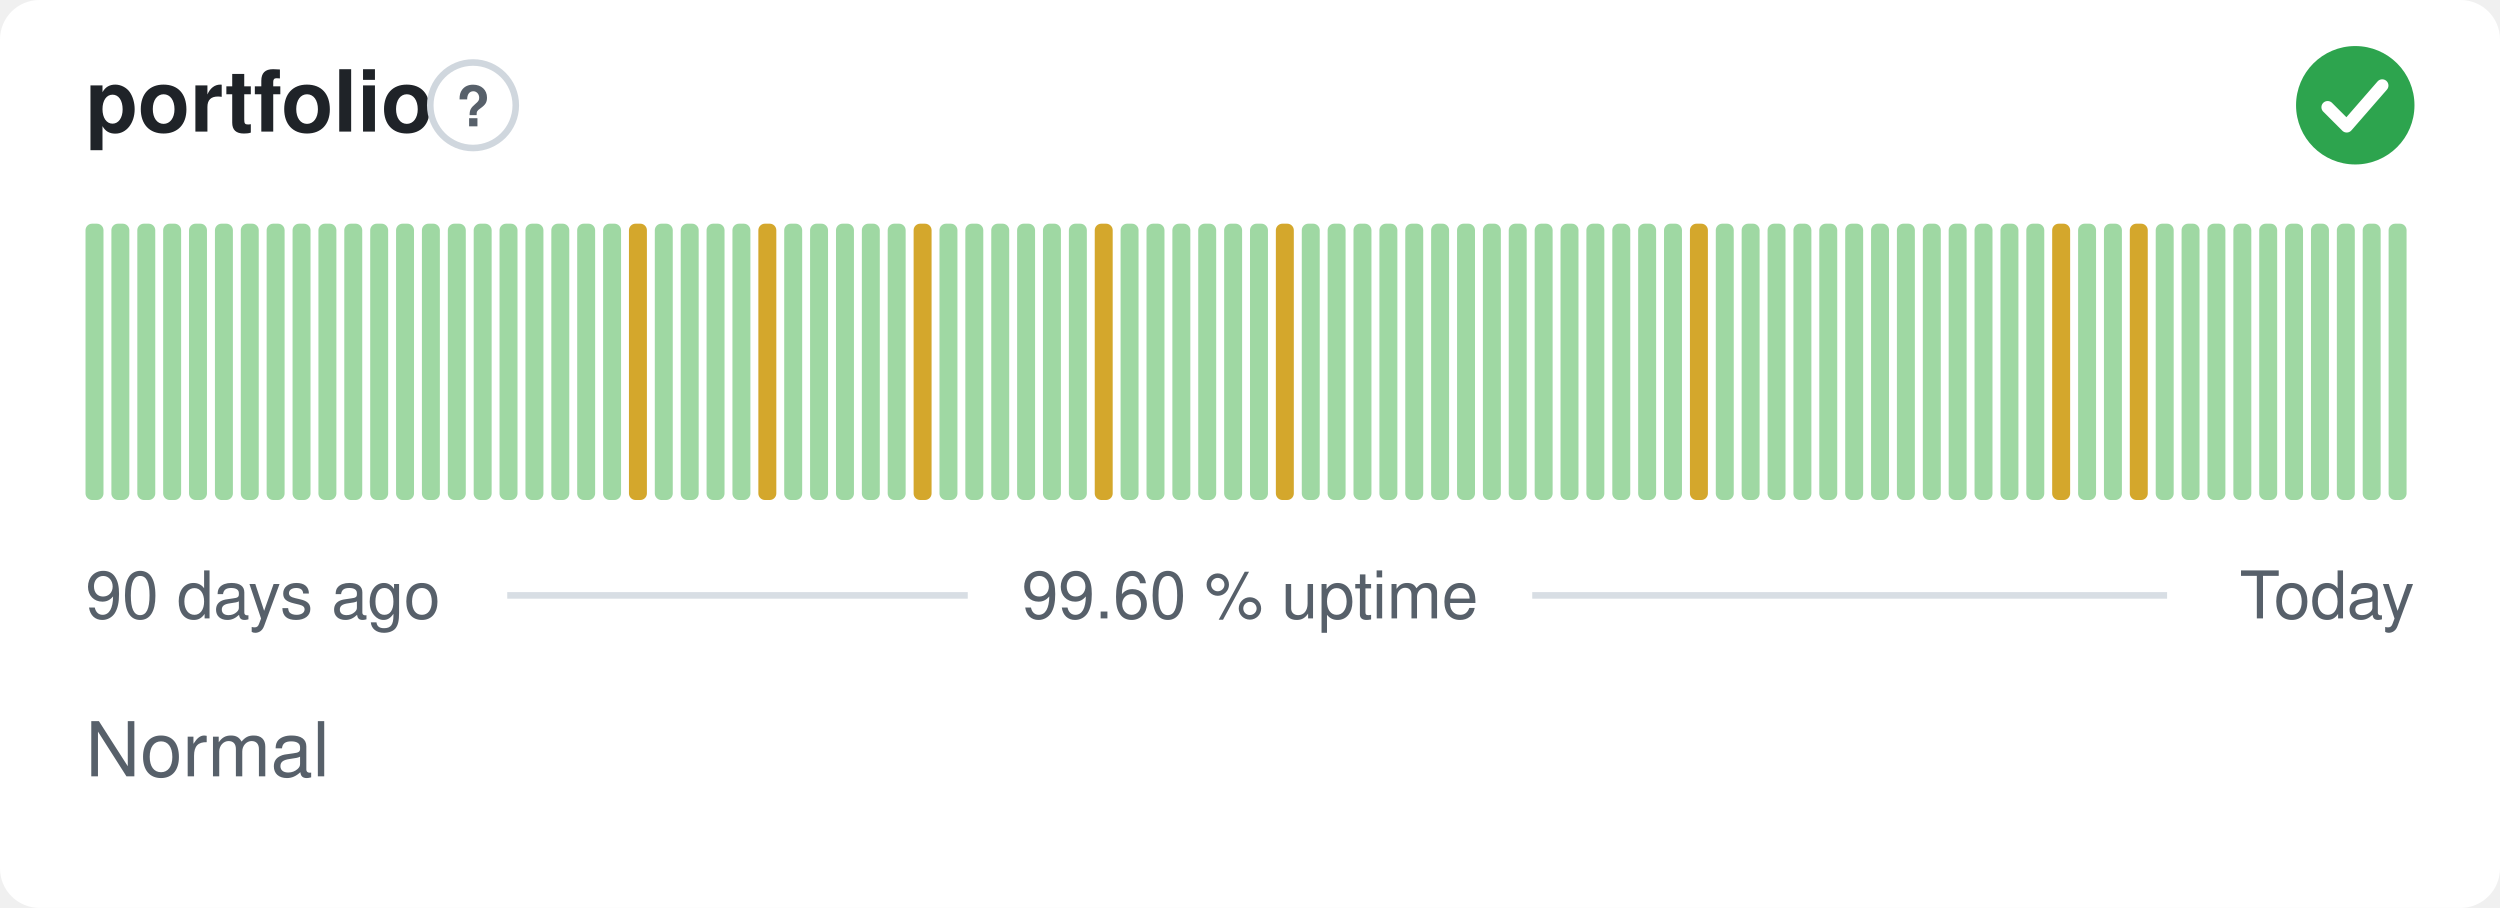
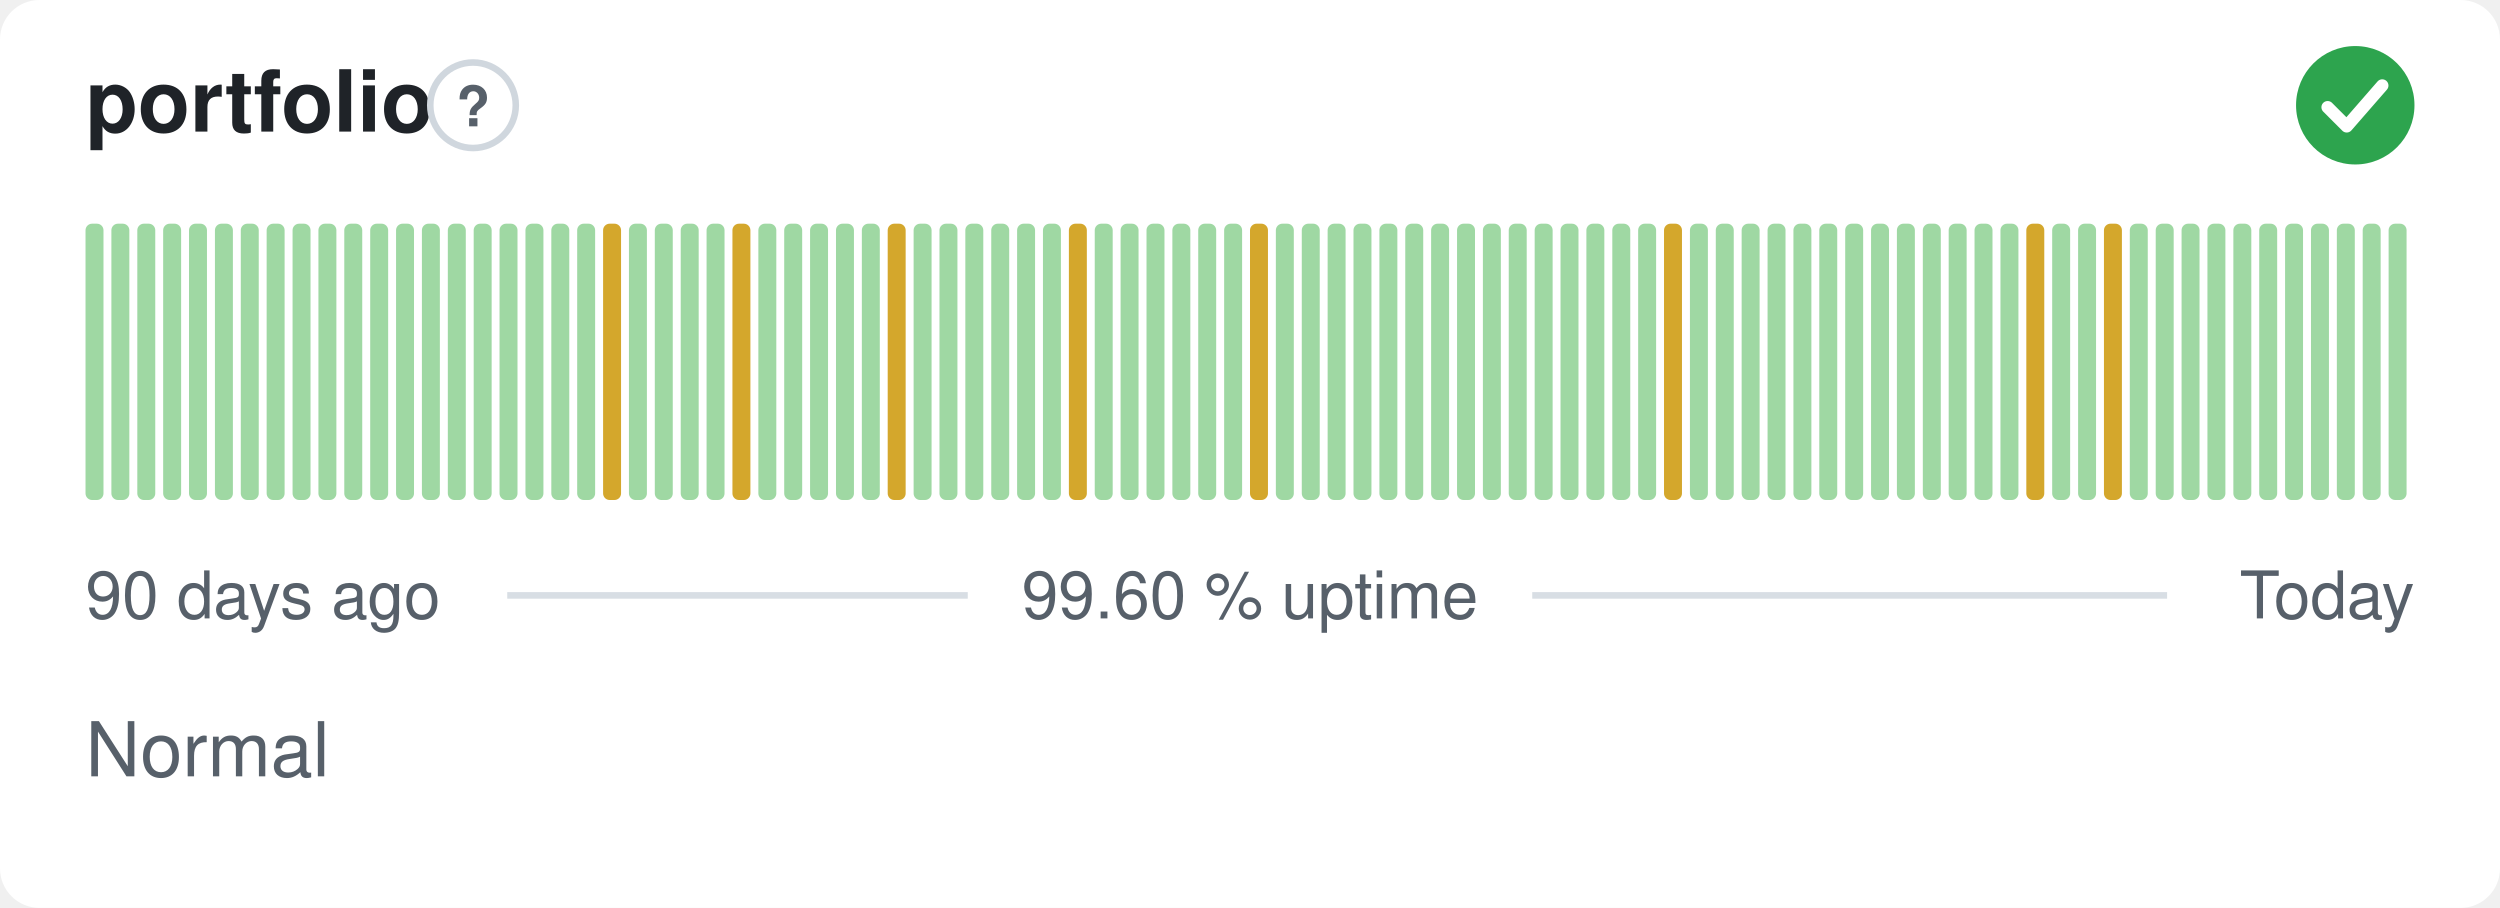
<svg xmlns="http://www.w3.org/2000/svg" width="380" height="138" viewBox="0 0 380 138" role="img" aria-label="portfolio: Normal, 99.60 % uptime over the last 90 days" font-family="-apple-system,BlinkMacSystemFont,'Segoe UI',Helvetica,Arial,sans-serif">
  <style>
    @media (prefers-color-scheme: dark) {
      .bg { fill: #0d1117 }
      .title { fill: #e6edf3 }
      .muted { fill: #8b949e }
      .hint { stroke: #30363d }
      .rule { stroke: #30363d }
      .nodata { fill: #21262d }
    }
  </style>
  <rect class="bg" width="380" height="138" rx="6" fill="#ffffff" />
  <text class="title" x="13" y="20" font-size="13" font-weight="600" fill="#1f2328">portfolio</text>
  <circle class="hint" cx="71.9" cy="16" r="6.5" fill="none" stroke="#d0d7de" stroke-width="1" />
  <text class="muted" x="71.9" y="19.2" text-anchor="middle" font-size="8.5" font-weight="700" fill="#57606a">?</text>
  <circle cx="358" cy="16" r="9" fill="#2da44e" />
  <path d="M353.80 16.30l2.90 2.90 5.40 -6.20" fill="none" stroke="#fff" stroke-width="1.89" stroke-linecap="round" stroke-linejoin="round" />
  <rect x="13.00" y="34.00" width="2.73" height="42.00" rx="1" fill="#9fd8a3" />
  <rect x="16.93" y="34.00" width="2.73" height="42.00" rx="1" fill="#9fd8a3" />
  <rect x="20.87" y="34.00" width="2.73" height="42.00" rx="1" fill="#9fd8a3" />
  <rect x="24.80" y="34.00" width="2.73" height="42.00" rx="1" fill="#9fd8a3" />
  <rect x="28.73" y="34.00" width="2.73" height="42.00" rx="1" fill="#9fd8a3" />
  <rect x="32.67" y="34.00" width="2.73" height="42.00" rx="1" fill="#9fd8a3" />
  <rect x="36.60" y="34.00" width="2.73" height="42.00" rx="1" fill="#9fd8a3" />
  <rect x="40.53" y="34.00" width="2.73" height="42.00" rx="1" fill="#9fd8a3" />
  <rect x="44.47" y="34.00" width="2.73" height="42.00" rx="1" fill="#9fd8a3" />
  <rect x="48.40" y="34.00" width="2.73" height="42.00" rx="1" fill="#9fd8a3" />
  <rect x="52.33" y="34.00" width="2.73" height="42.00" rx="1" fill="#9fd8a3" />
  <rect x="56.27" y="34.00" width="2.73" height="42.00" rx="1" fill="#9fd8a3" />
  <rect x="60.20" y="34.00" width="2.73" height="42.00" rx="1" fill="#9fd8a3" />
  <rect x="64.13" y="34.00" width="2.73" height="42.00" rx="1" fill="#9fd8a3" />
  <rect x="68.07" y="34.00" width="2.73" height="42.00" rx="1" fill="#9fd8a3" />
  <rect x="72.00" y="34.00" width="2.73" height="42.00" rx="1" fill="#9fd8a3" />
  <rect x="75.93" y="34.00" width="2.73" height="42.00" rx="1" fill="#9fd8a3" />
  <rect x="79.87" y="34.00" width="2.73" height="42.00" rx="1" fill="#9fd8a3" />
  <rect x="83.80" y="34.00" width="2.73" height="42.00" rx="1" fill="#9fd8a3" />
  <rect x="87.73" y="34.00" width="2.73" height="42.00" rx="1" fill="#9fd8a3" />
-   <rect x="91.67" y="34.00" width="2.73" height="42.00" rx="1" fill="#9fd8a3" />
-   <rect x="95.60" y="34.00" width="2.73" height="42.00" rx="1" fill="#d4a72c" />
+   <rect x="91.67" y="34.00" width="2.73" height="42.00" rx="1" fill="#d4a72c" />
+   <rect x="95.60" y="34.00" width="2.73" height="42.00" rx="1" fill="#9fd8a3" />
  <rect x="99.53" y="34.00" width="2.73" height="42.00" rx="1" fill="#9fd8a3" />
  <rect x="103.47" y="34.00" width="2.73" height="42.00" rx="1" fill="#9fd8a3" />
  <rect x="107.40" y="34.00" width="2.73" height="42.00" rx="1" fill="#9fd8a3" />
-   <rect x="111.33" y="34.00" width="2.73" height="42.00" rx="1" fill="#9fd8a3" />
-   <rect x="115.27" y="34.00" width="2.73" height="42.00" rx="1" fill="#d4a72c" />
+   <rect x="111.33" y="34.00" width="2.73" height="42.00" rx="1" fill="#d4a72c" />
+   <rect x="115.27" y="34.00" width="2.73" height="42.00" rx="1" fill="#9fd8a3" />
  <rect x="119.20" y="34.00" width="2.73" height="42.00" rx="1" fill="#9fd8a3" />
  <rect x="123.13" y="34.00" width="2.73" height="42.00" rx="1" fill="#9fd8a3" />
  <rect x="127.07" y="34.00" width="2.73" height="42.00" rx="1" fill="#9fd8a3" />
  <rect x="131.00" y="34.00" width="2.73" height="42.00" rx="1" fill="#9fd8a3" />
-   <rect x="134.93" y="34.00" width="2.73" height="42.00" rx="1" fill="#9fd8a3" />
-   <rect x="138.87" y="34.00" width="2.73" height="42.00" rx="1" fill="#d4a72c" />
+   <rect x="134.93" y="34.00" width="2.73" height="42.00" rx="1" fill="#d4a72c" />
+   <rect x="138.87" y="34.00" width="2.73" height="42.00" rx="1" fill="#9fd8a3" />
  <rect x="142.80" y="34.00" width="2.73" height="42.00" rx="1" fill="#9fd8a3" />
  <rect x="146.73" y="34.00" width="2.73" height="42.00" rx="1" fill="#9fd8a3" />
  <rect x="150.67" y="34.00" width="2.73" height="42.00" rx="1" fill="#9fd8a3" />
  <rect x="154.60" y="34.00" width="2.73" height="42.00" rx="1" fill="#9fd8a3" />
  <rect x="158.53" y="34.00" width="2.73" height="42.00" rx="1" fill="#9fd8a3" />
-   <rect x="162.47" y="34.00" width="2.73" height="42.00" rx="1" fill="#9fd8a3" />
-   <rect x="166.40" y="34.00" width="2.73" height="42.00" rx="1" fill="#d4a72c" />
+   <rect x="162.47" y="34.00" width="2.73" height="42.00" rx="1" fill="#d4a72c" />
+   <rect x="166.40" y="34.00" width="2.73" height="42.00" rx="1" fill="#9fd8a3" />
  <rect x="170.33" y="34.00" width="2.73" height="42.00" rx="1" fill="#9fd8a3" />
  <rect x="174.27" y="34.00" width="2.73" height="42.00" rx="1" fill="#9fd8a3" />
  <rect x="178.20" y="34.00" width="2.73" height="42.00" rx="1" fill="#9fd8a3" />
  <rect x="182.13" y="34.00" width="2.73" height="42.00" rx="1" fill="#9fd8a3" />
  <rect x="186.07" y="34.00" width="2.73" height="42.00" rx="1" fill="#9fd8a3" />
-   <rect x="190.00" y="34.00" width="2.73" height="42.00" rx="1" fill="#9fd8a3" />
-   <rect x="193.93" y="34.00" width="2.73" height="42.00" rx="1" fill="#d4a72c" />
+   <rect x="190.00" y="34.00" width="2.73" height="42.00" rx="1" fill="#d4a72c" />
+   <rect x="193.93" y="34.00" width="2.73" height="42.00" rx="1" fill="#9fd8a3" />
  <rect x="197.87" y="34.00" width="2.73" height="42.00" rx="1" fill="#9fd8a3" />
  <rect x="201.80" y="34.00" width="2.73" height="42.00" rx="1" fill="#9fd8a3" />
  <rect x="205.73" y="34.00" width="2.73" height="42.00" rx="1" fill="#9fd8a3" />
  <rect x="209.67" y="34.00" width="2.73" height="42.00" rx="1" fill="#9fd8a3" />
  <rect x="213.60" y="34.00" width="2.73" height="42.00" rx="1" fill="#9fd8a3" />
  <rect x="217.53" y="34.00" width="2.73" height="42.00" rx="1" fill="#9fd8a3" />
  <rect x="221.47" y="34.00" width="2.73" height="42.00" rx="1" fill="#9fd8a3" />
  <rect x="225.40" y="34.00" width="2.73" height="42.00" rx="1" fill="#9fd8a3" />
  <rect x="229.33" y="34.00" width="2.73" height="42.00" rx="1" fill="#9fd8a3" />
  <rect x="233.27" y="34.00" width="2.73" height="42.00" rx="1" fill="#9fd8a3" />
  <rect x="237.20" y="34.00" width="2.73" height="42.00" rx="1" fill="#9fd8a3" />
  <rect x="241.13" y="34.00" width="2.73" height="42.00" rx="1" fill="#9fd8a3" />
  <rect x="245.07" y="34.00" width="2.73" height="42.00" rx="1" fill="#9fd8a3" />
  <rect x="249.00" y="34.00" width="2.73" height="42.00" rx="1" fill="#9fd8a3" />
-   <rect x="252.93" y="34.00" width="2.73" height="42.00" rx="1" fill="#9fd8a3" />
-   <rect x="256.87" y="34.00" width="2.73" height="42.00" rx="1" fill="#d4a72c" />
+   <rect x="252.93" y="34.00" width="2.73" height="42.00" rx="1" fill="#d4a72c" />
+   <rect x="256.87" y="34.00" width="2.73" height="42.00" rx="1" fill="#9fd8a3" />
  <rect x="260.80" y="34.00" width="2.73" height="42.00" rx="1" fill="#9fd8a3" />
  <rect x="264.73" y="34.00" width="2.73" height="42.00" rx="1" fill="#9fd8a3" />
  <rect x="268.67" y="34.00" width="2.73" height="42.00" rx="1" fill="#9fd8a3" />
  <rect x="272.60" y="34.00" width="2.73" height="42.00" rx="1" fill="#9fd8a3" />
  <rect x="276.53" y="34.00" width="2.73" height="42.00" rx="1" fill="#9fd8a3" />
  <rect x="280.47" y="34.00" width="2.73" height="42.00" rx="1" fill="#9fd8a3" />
  <rect x="284.40" y="34.00" width="2.73" height="42.00" rx="1" fill="#9fd8a3" />
  <rect x="288.33" y="34.00" width="2.73" height="42.00" rx="1" fill="#9fd8a3" />
  <rect x="292.27" y="34.00" width="2.73" height="42.00" rx="1" fill="#9fd8a3" />
  <rect x="296.20" y="34.00" width="2.73" height="42.00" rx="1" fill="#9fd8a3" />
  <rect x="300.13" y="34.00" width="2.73" height="42.00" rx="1" fill="#9fd8a3" />
  <rect x="304.07" y="34.00" width="2.73" height="42.00" rx="1" fill="#9fd8a3" />
-   <rect x="308.00" y="34.00" width="2.73" height="42.00" rx="1" fill="#9fd8a3" />
-   <rect x="311.93" y="34.00" width="2.73" height="42.00" rx="1" fill="#d4a72c" />
+   <rect x="308.00" y="34.00" width="2.73" height="42.00" rx="1" fill="#d4a72c" />
+   <rect x="311.93" y="34.00" width="2.73" height="42.00" rx="1" fill="#9fd8a3" />
  <rect x="315.87" y="34.00" width="2.73" height="42.00" rx="1" fill="#9fd8a3" />
-   <rect x="319.80" y="34.00" width="2.73" height="42.00" rx="1" fill="#9fd8a3" />
-   <rect x="323.73" y="34.00" width="2.73" height="42.00" rx="1" fill="#d4a72c" />
+   <rect x="319.80" y="34.00" width="2.73" height="42.00" rx="1" fill="#d4a72c" />
+   <rect x="323.73" y="34.00" width="2.73" height="42.00" rx="1" fill="#9fd8a3" />
  <rect x="327.67" y="34.00" width="2.73" height="42.00" rx="1" fill="#9fd8a3" />
  <rect x="331.60" y="34.00" width="2.73" height="42.00" rx="1" fill="#9fd8a3" />
  <rect x="335.53" y="34.00" width="2.73" height="42.00" rx="1" fill="#9fd8a3" />
  <rect x="339.47" y="34.00" width="2.73" height="42.00" rx="1" fill="#9fd8a3" />
  <rect x="343.40" y="34.00" width="2.73" height="42.00" rx="1" fill="#9fd8a3" />
  <rect x="347.33" y="34.00" width="2.73" height="42.00" rx="1" fill="#9fd8a3" />
  <rect x="351.27" y="34.00" width="2.73" height="42.00" rx="1" fill="#9fd8a3" />
  <rect x="355.20" y="34.00" width="2.73" height="42.00" rx="1" fill="#9fd8a3" />
  <rect x="359.13" y="34.00" width="2.73" height="42.00" rx="1" fill="#9fd8a3" />
  <rect x="363.07" y="34.00" width="2.73" height="42.00" rx="1" fill="#9fd8a3" />
  <text class="muted" x="13" y="94" font-size="10" fill="#57606a">90 days ago</text>
  <text class="muted" x="190" y="94" text-anchor="middle" font-size="10" fill="#57606a">99.60 % uptime</text>
  <text class="muted" x="367" y="94" text-anchor="end" font-size="10" fill="#57606a">Today</text>
  <line class="rule" x1="77.1" y1="90.5" x2="147.1" y2="90.5" stroke="#d8dee4" stroke-width="1" />
  <line class="rule" x1="232.9" y1="90.5" x2="329.4" y2="90.5" stroke="#d8dee4" stroke-width="1" />
  <text class="muted" x="13" y="118" font-size="11.5" fill="#57606a">Normal</text>
</svg>
